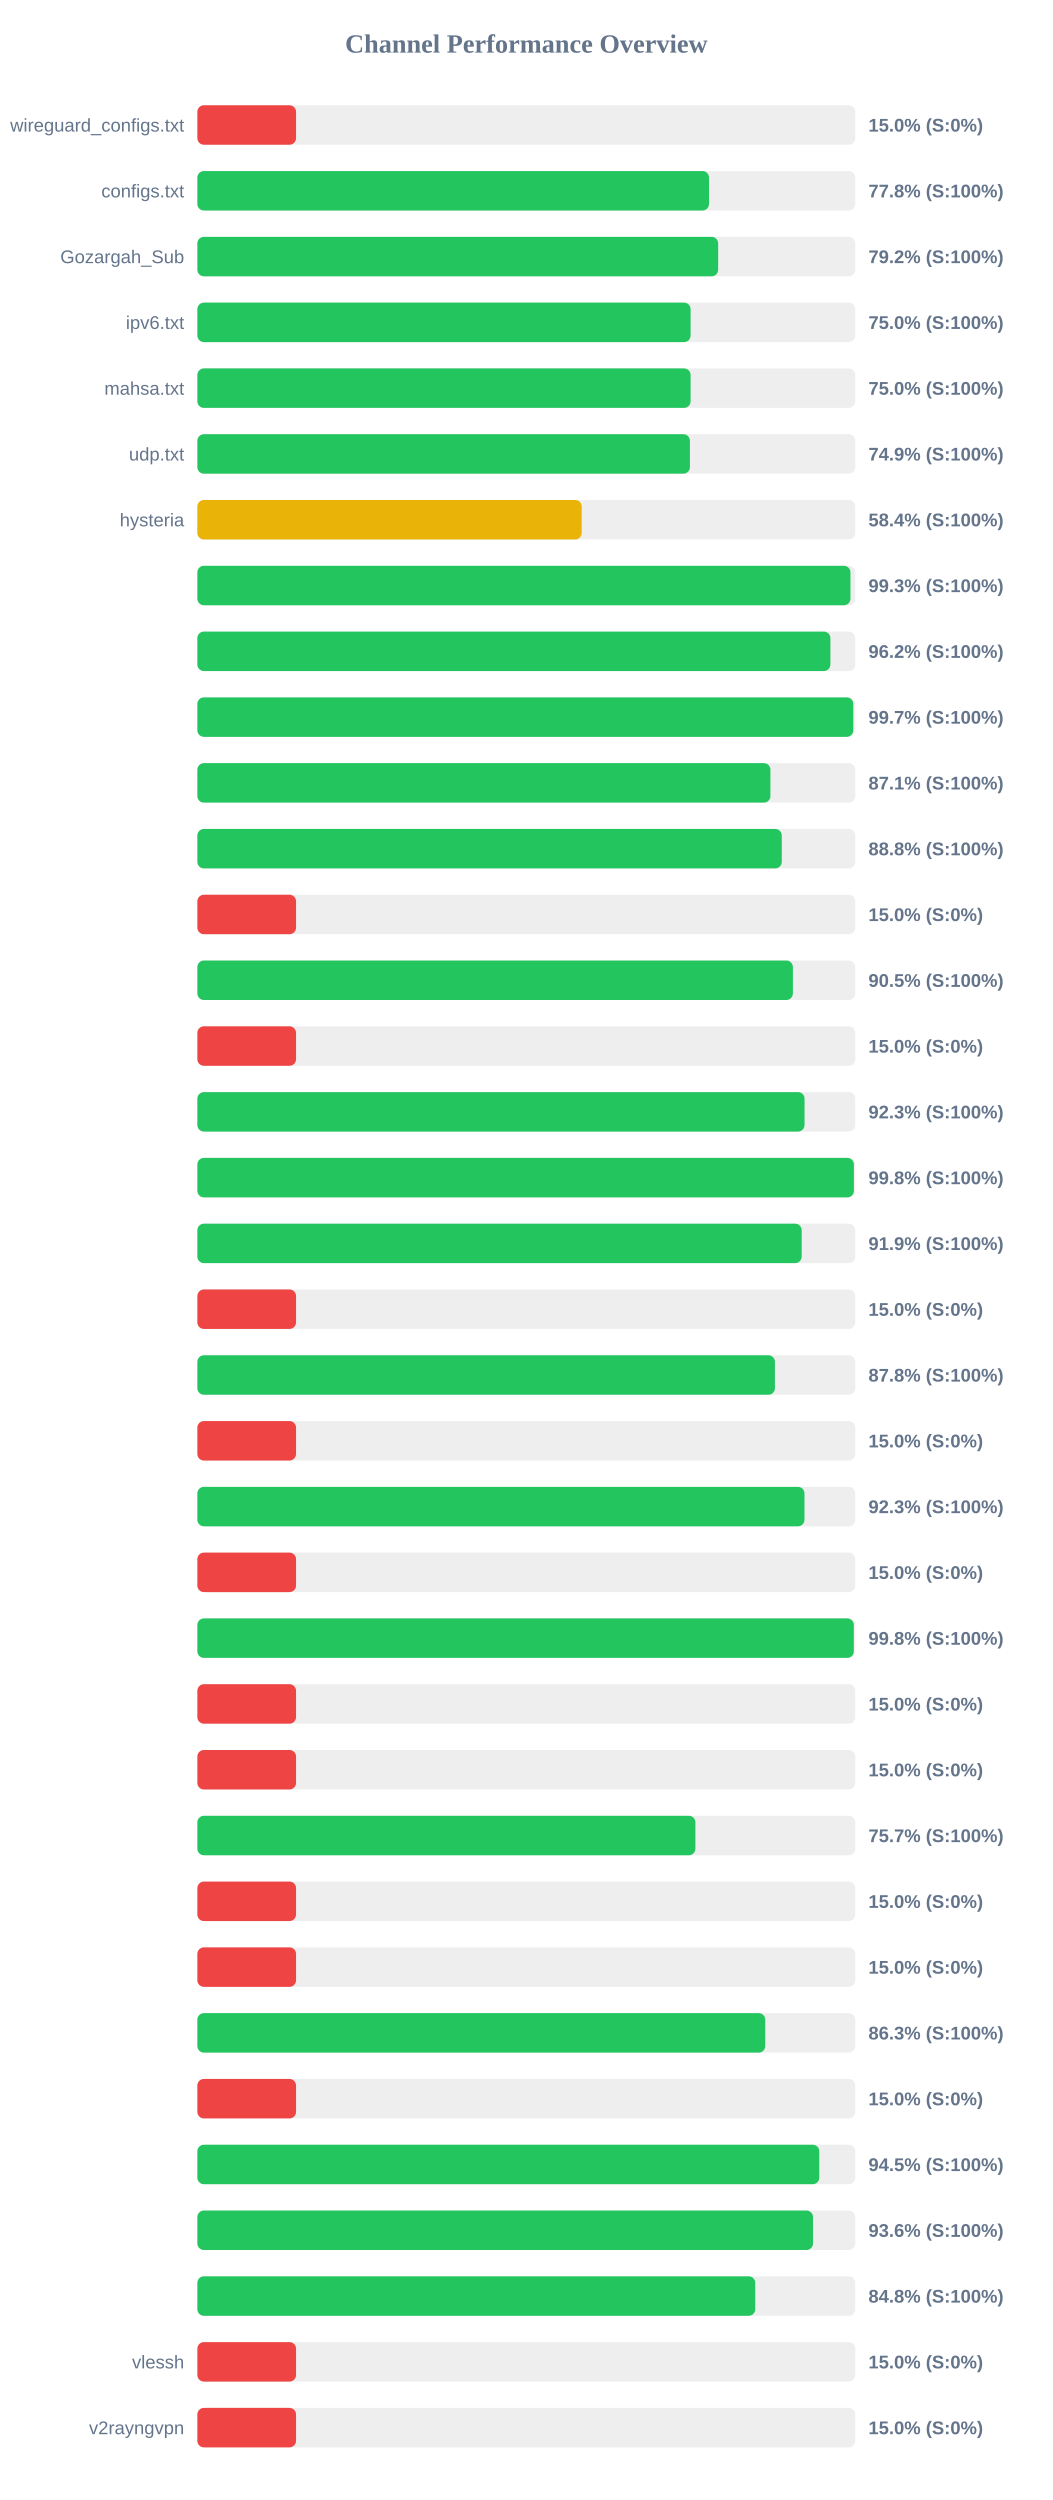
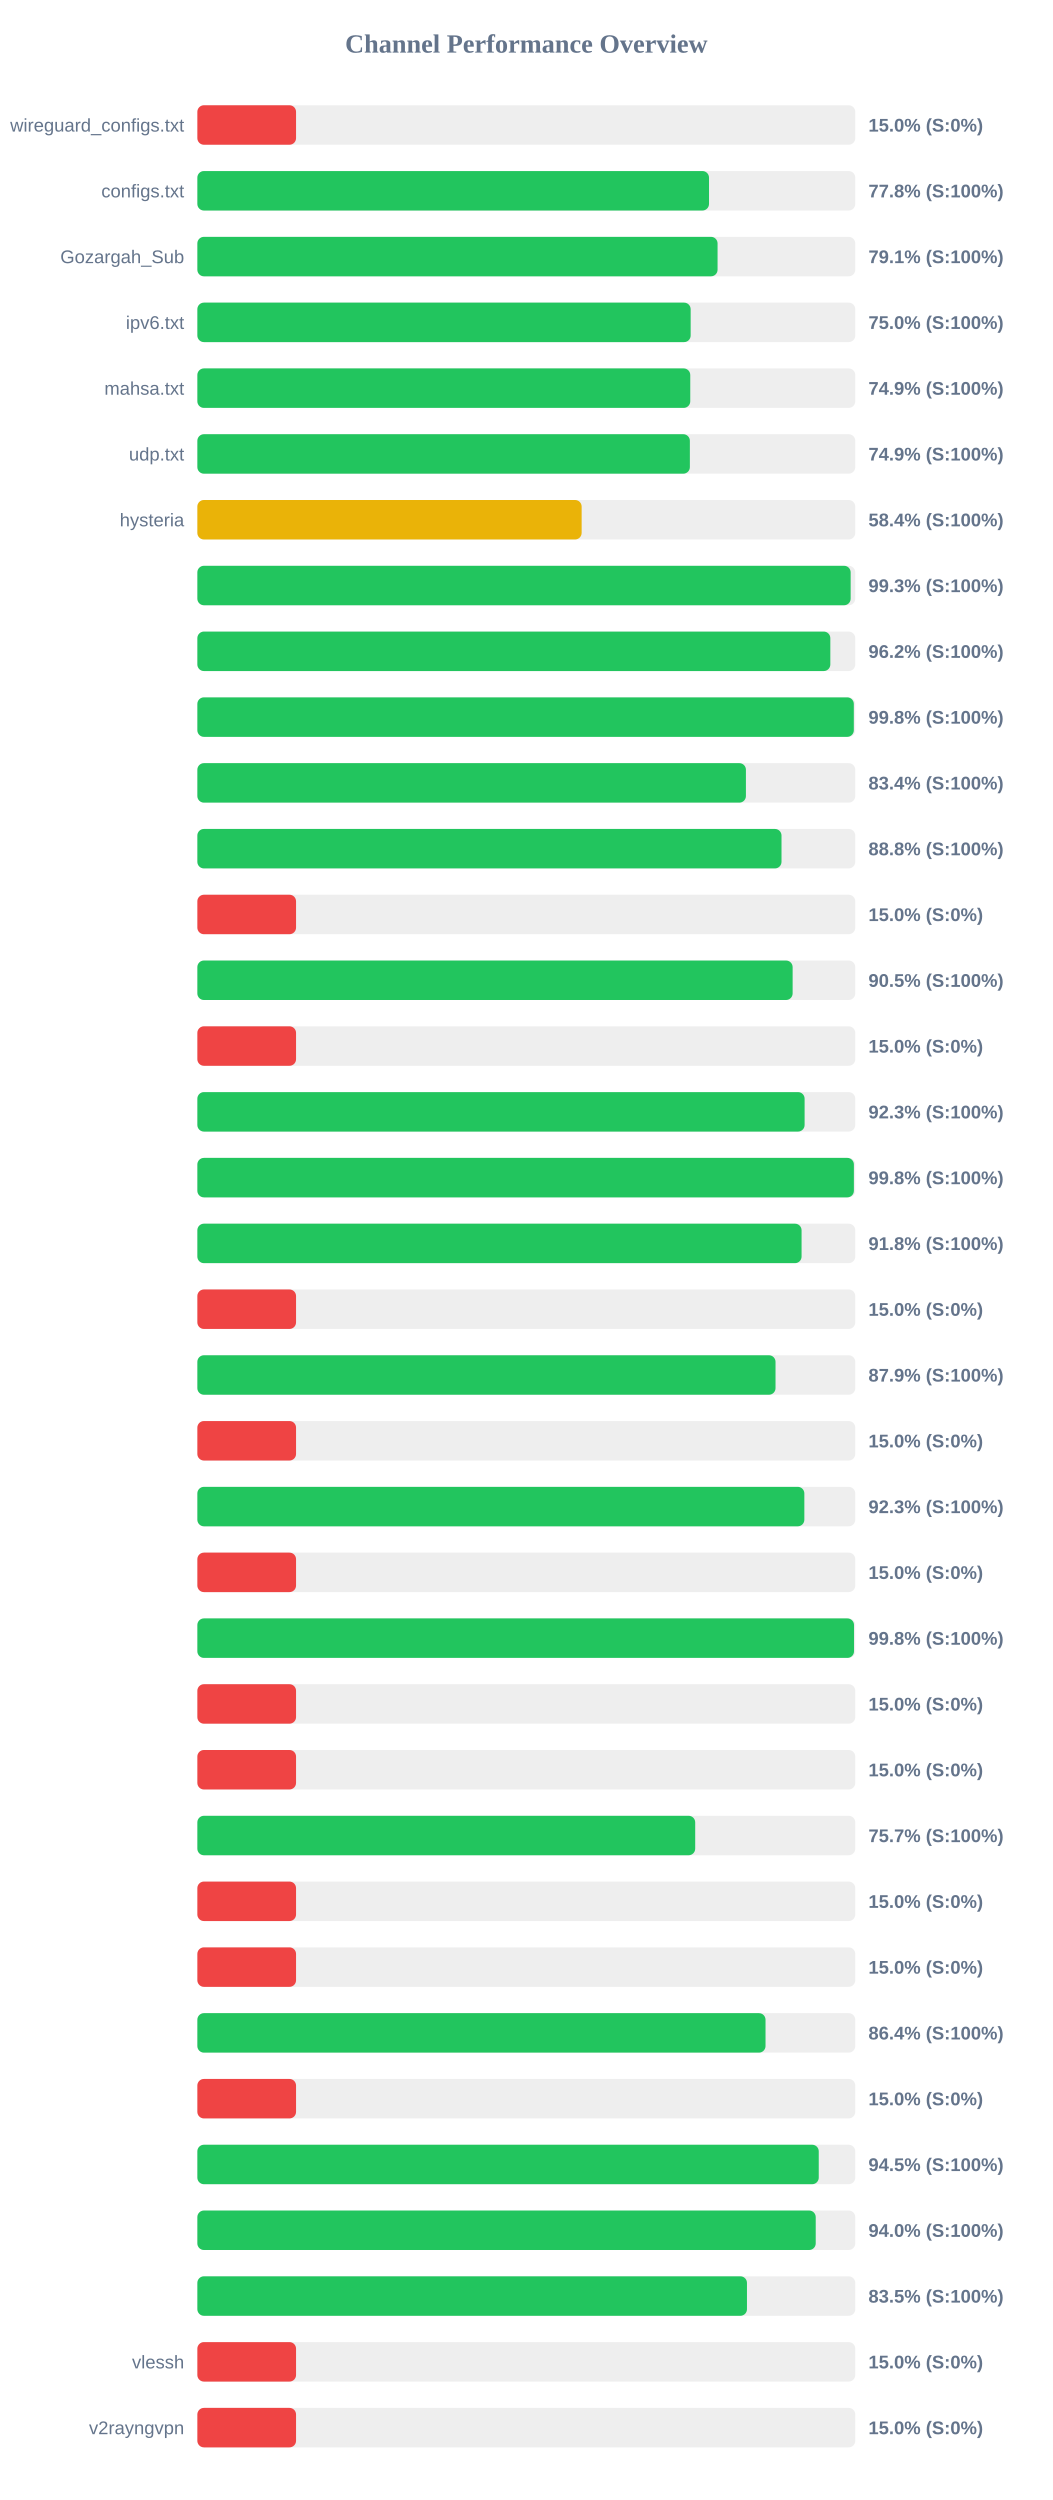
<svg xmlns="http://www.w3.org/2000/svg" width="800" height="1900" version="1.1">
  <style>
        .row { font: 14px Arial; fill: #64748b; }
        .score { font: bold 14px Arial; fill: #64748b; }
    </style>
  <text x="400" y="40" text-anchor="middle" font-size="20px" font-weight="bold" fill="#64748b">Channel Performance Overview</text>
  <rect x="150" y="80" width="500" height="30" fill="#eee" rx="5" />
  <rect x="150" y="80" width="75.0" height="30" fill="#ef4444" rx="5" />
  <text x="140" y="100" text-anchor="end" class="row">wireguard_configs.txt</text>
  <text x="660" y="100" text-anchor="start" class="score">15.0% (S:0%)</text>
  <rect x="150" y="130" width="500" height="30" fill="#eee" rx="5" />
  <rect x="150" y="130" width="388.85" height="30" fill="#22c55e" rx="5" />
  <text x="140" y="150" text-anchor="end" class="row">configs.txt</text>
  <text x="660" y="150" text-anchor="start" class="score">77.8% (S:100%)</text>
  <rect x="150" y="180" width="500" height="30" fill="#eee" rx="5" />
-   <rect x="150" y="180" width="395.8" height="30" fill="#22c55e" rx="5" />
+   <rect x="150" y="180" width="395.35" height="30" fill="#22c55e" rx="5" />
  <text x="140" y="200" text-anchor="end" class="row">Gozargah_Sub</text>
-   <text x="660" y="200" text-anchor="start" class="score">79.2% (S:100%)</text>
+   <text x="660" y="200" text-anchor="start" class="score">79.1% (S:100%)</text>
  <rect x="150" y="230" width="500" height="30" fill="#eee" rx="5" />
-   <rect x="150" y="230" width="374.85" height="30" fill="#22c55e" rx="5" />
+   <rect x="150" y="230" width="374.9" height="30" fill="#22c55e" rx="5" />
  <text x="140" y="250" text-anchor="end" class="row">ipv6.txt</text>
  <text x="660" y="250" text-anchor="start" class="score">75.0% (S:100%)</text>
  <rect x="150" y="280" width="500" height="30" fill="#eee" rx="5" />
-   <rect x="150" y="280" width="374.85" height="30" fill="#22c55e" rx="5" />
+   <rect x="150" y="280" width="374.6" height="30" fill="#22c55e" rx="5" />
  <text x="140" y="300" text-anchor="end" class="row">mahsa.txt</text>
-   <text x="660" y="300" text-anchor="start" class="score">75.0% (S:100%)</text>
+   <text x="660" y="300" text-anchor="start" class="score">74.9% (S:100%)</text>
  <rect x="150" y="330" width="500" height="30" fill="#eee" rx="5" />
-   <rect x="150" y="330" width="374.35" height="30" fill="#22c55e" rx="5" />
+   <rect x="150" y="330" width="374.3" height="30" fill="#22c55e" rx="5" />
  <text x="140" y="350" text-anchor="end" class="row">udp.txt</text>
  <text x="660" y="350" text-anchor="start" class="score">74.9% (S:100%)</text>
  <rect x="150" y="380" width="500" height="30" fill="#eee" rx="5" />
-   <rect x="150" y="380" width="292.1" height="30" fill="#eab308" rx="5" />
+   <rect x="150" y="380" width="292.05" height="30" fill="#eab308" rx="5" />
  <text x="140" y="400" text-anchor="end" class="row">hysteria</text>
  <text x="660" y="400" text-anchor="start" class="score">58.4% (S:100%)</text>
  <rect x="150" y="430" width="500" height="30" fill="#eee" rx="5" />
-   <rect x="150" y="430" width="496.35" height="30" fill="#22c55e" rx="5" />
+   <rect x="150" y="430" width="496.5" height="30" fill="#22c55e" rx="5" />
  <text x="140" y="450" text-anchor="end" class="row" />
  <text x="660" y="450" text-anchor="start" class="score">99.3% (S:100%)</text>
  <rect x="150" y="480" width="500" height="30" fill="#eee" rx="5" />
-   <rect x="150" y="480" width="481.1" height="30" fill="#22c55e" rx="5" />
+   <rect x="150" y="480" width="481.05" height="30" fill="#22c55e" rx="5" />
  <text x="140" y="500" text-anchor="end" class="row" />
  <text x="660" y="500" text-anchor="start" class="score">96.2% (S:100%)</text>
  <rect x="150" y="530" width="500" height="30" fill="#eee" rx="5" />
-   <rect x="150" y="530" width="498.5" height="30" fill="#22c55e" rx="5" />
+   <rect x="150" y="530" width="498.9" height="30" fill="#22c55e" rx="5" />
  <text x="140" y="550" text-anchor="end" class="row" />
-   <text x="660" y="550" text-anchor="start" class="score">99.7% (S:100%)</text>
+   <text x="660" y="550" text-anchor="start" class="score">99.8% (S:100%)</text>
  <rect x="150" y="580" width="500" height="30" fill="#eee" rx="5" />
-   <rect x="150" y="580" width="435.5" height="30" fill="#22c55e" rx="5" />
+   <rect x="150" y="580" width="416.9" height="30" fill="#22c55e" rx="5" />
  <text x="140" y="600" text-anchor="end" class="row" />
-   <text x="660" y="600" text-anchor="start" class="score">87.1% (S:100%)</text>
+   <text x="660" y="600" text-anchor="start" class="score">83.4% (S:100%)</text>
  <rect x="150" y="630" width="500" height="30" fill="#eee" rx="5" />
-   <rect x="150" y="630" width="444.15" height="30" fill="#22c55e" rx="5" />
+   <rect x="150" y="630" width="443.95" height="30" fill="#22c55e" rx="5" />
  <text x="140" y="650" text-anchor="end" class="row" />
  <text x="660" y="650" text-anchor="start" class="score">88.8% (S:100%)</text>
  <rect x="150" y="680" width="500" height="30" fill="#eee" rx="5" />
  <rect x="150" y="680" width="75.0" height="30" fill="#ef4444" rx="5" />
  <text x="140" y="700" text-anchor="end" class="row" />
  <text x="660" y="700" text-anchor="start" class="score">15.0% (S:0%)</text>
  <rect x="150" y="730" width="500" height="30" fill="#eee" rx="5" />
-   <rect x="150" y="730" width="452.6" height="30" fill="#22c55e" rx="5" />
+   <rect x="150" y="730" width="452.4" height="30" fill="#22c55e" rx="5" />
  <text x="140" y="750" text-anchor="end" class="row" />
  <text x="660" y="750" text-anchor="start" class="score">90.5% (S:100%)</text>
  <rect x="150" y="780" width="500" height="30" fill="#eee" rx="5" />
  <rect x="150" y="780" width="75.0" height="30" fill="#ef4444" rx="5" />
  <text x="140" y="800" text-anchor="end" class="row" />
  <text x="660" y="800" text-anchor="start" class="score">15.0% (S:0%)</text>
  <rect x="150" y="830" width="500" height="30" fill="#eee" rx="5" />
-   <rect x="150" y="830" width="461.45" height="30" fill="#22c55e" rx="5" />
+   <rect x="150" y="830" width="461.5" height="30" fill="#22c55e" rx="5" />
  <text x="140" y="850" text-anchor="end" class="row" />
  <text x="660" y="850" text-anchor="start" class="score">92.3% (S:100%)</text>
  <rect x="150" y="880" width="500" height="30" fill="#eee" rx="5" />
  <rect x="150" y="880" width="498.95" height="30" fill="#22c55e" rx="5" />
  <text x="140" y="900" text-anchor="end" class="row" />
  <text x="660" y="900" text-anchor="start" class="score">99.8% (S:100%)</text>
  <rect x="150" y="930" width="500" height="30" fill="#eee" rx="5" />
-   <rect x="150" y="930" width="459.3" height="30" fill="#22c55e" rx="5" />
+   <rect x="150" y="930" width="459.2" height="30" fill="#22c55e" rx="5" />
  <text x="140" y="950" text-anchor="end" class="row" />
-   <text x="660" y="950" text-anchor="start" class="score">91.9% (S:100%)</text>
+   <text x="660" y="950" text-anchor="start" class="score">91.8% (S:100%)</text>
  <rect x="150" y="980" width="500" height="30" fill="#eee" rx="5" />
  <rect x="150" y="980" width="75.0" height="30" fill="#ef4444" rx="5" />
  <text x="140" y="1000" text-anchor="end" class="row" />
  <text x="660" y="1000" text-anchor="start" class="score">15.0% (S:0%)</text>
  <rect x="150" y="1030" width="500" height="30" fill="#eee" rx="5" />
-   <rect x="150" y="1030" width="438.95" height="30" fill="#22c55e" rx="5" />
+   <rect x="150" y="1030" width="439.4" height="30" fill="#22c55e" rx="5" />
  <text x="140" y="1050" text-anchor="end" class="row" />
-   <text x="660" y="1050" text-anchor="start" class="score">87.8% (S:100%)</text>
+   <text x="660" y="1050" text-anchor="start" class="score">87.9% (S:100%)</text>
  <rect x="150" y="1080" width="500" height="30" fill="#eee" rx="5" />
  <rect x="150" y="1080" width="75.0" height="30" fill="#ef4444" rx="5" />
  <text x="140" y="1100" text-anchor="end" class="row" />
  <text x="660" y="1100" text-anchor="start" class="score">15.0% (S:0%)</text>
  <rect x="150" y="1130" width="500" height="30" fill="#eee" rx="5" />
-   <rect x="150" y="1130" width="461.4" height="30" fill="#22c55e" rx="5" />
+   <rect x="150" y="1130" width="461.3" height="30" fill="#22c55e" rx="5" />
  <text x="140" y="1150" text-anchor="end" class="row" />
  <text x="660" y="1150" text-anchor="start" class="score">92.3% (S:100%)</text>
  <rect x="150" y="1180" width="500" height="30" fill="#eee" rx="5" />
  <rect x="150" y="1180" width="75.0" height="30" fill="#ef4444" rx="5" />
  <text x="140" y="1200" text-anchor="end" class="row" />
  <text x="660" y="1200" text-anchor="start" class="score">15.0% (S:0%)</text>
  <rect x="150" y="1230" width="500" height="30" fill="#eee" rx="5" />
-   <rect x="150" y="1230" width="498.9" height="30" fill="#22c55e" rx="5" />
+   <rect x="150" y="1230" width="499.05" height="30" fill="#22c55e" rx="5" />
  <text x="140" y="1250" text-anchor="end" class="row" />
  <text x="660" y="1250" text-anchor="start" class="score">99.8% (S:100%)</text>
  <rect x="150" y="1280" width="500" height="30" fill="#eee" rx="5" />
  <rect x="150" y="1280" width="75.0" height="30" fill="#ef4444" rx="5" />
  <text x="140" y="1300" text-anchor="end" class="row" />
  <text x="660" y="1300" text-anchor="start" class="score">15.0% (S:0%)</text>
  <rect x="150" y="1330" width="500" height="30" fill="#eee" rx="5" />
  <rect x="150" y="1330" width="75.0" height="30" fill="#ef4444" rx="5" />
  <text x="140" y="1350" text-anchor="end" class="row" />
  <text x="660" y="1350" text-anchor="start" class="score">15.0% (S:0%)</text>
  <rect x="150" y="1380" width="500" height="30" fill="#eee" rx="5" />
-   <rect x="150" y="1380" width="378.5" height="30" fill="#22c55e" rx="5" />
+   <rect x="150" y="1380" width="378.35" height="30" fill="#22c55e" rx="5" />
  <text x="140" y="1400" text-anchor="end" class="row" />
  <text x="660" y="1400" text-anchor="start" class="score">75.7% (S:100%)</text>
  <rect x="150" y="1430" width="500" height="30" fill="#eee" rx="5" />
  <rect x="150" y="1430" width="75.0" height="30" fill="#ef4444" rx="5" />
  <text x="140" y="1450" text-anchor="end" class="row" />
  <text x="660" y="1450" text-anchor="start" class="score">15.0% (S:0%)</text>
  <rect x="150" y="1480" width="500" height="30" fill="#eee" rx="5" />
  <rect x="150" y="1480" width="75.0" height="30" fill="#ef4444" rx="5" />
  <text x="140" y="1500" text-anchor="end" class="row" />
  <text x="660" y="1500" text-anchor="start" class="score">15.0% (S:0%)</text>
  <rect x="150" y="1530" width="500" height="30" fill="#eee" rx="5" />
-   <rect x="150" y="1530" width="431.6" height="30" fill="#22c55e" rx="5" />
+   <rect x="150" y="1530" width="431.8" height="30" fill="#22c55e" rx="5" />
  <text x="140" y="1550" text-anchor="end" class="row" />
-   <text x="660" y="1550" text-anchor="start" class="score">86.3% (S:100%)</text>
+   <text x="660" y="1550" text-anchor="start" class="score">86.4% (S:100%)</text>
  <rect x="150" y="1580" width="500" height="30" fill="#eee" rx="5" />
  <rect x="150" y="1580" width="75.0" height="30" fill="#ef4444" rx="5" />
  <text x="140" y="1600" text-anchor="end" class="row" />
  <text x="660" y="1600" text-anchor="start" class="score">15.0% (S:0%)</text>
  <rect x="150" y="1630" width="500" height="30" fill="#eee" rx="5" />
-   <rect x="150" y="1630" width="472.65" height="30" fill="#22c55e" rx="5" />
+   <rect x="150" y="1630" width="472.25" height="30" fill="#22c55e" rx="5" />
  <text x="140" y="1650" text-anchor="end" class="row" />
  <text x="660" y="1650" text-anchor="start" class="score">94.5% (S:100%)</text>
  <rect x="150" y="1680" width="500" height="30" fill="#eee" rx="5" />
-   <rect x="150" y="1680" width="467.9" height="30" fill="#22c55e" rx="5" />
+   <rect x="150" y="1680" width="469.95" height="30" fill="#22c55e" rx="5" />
  <text x="140" y="1700" text-anchor="end" class="row" />
-   <text x="660" y="1700" text-anchor="start" class="score">93.6% (S:100%)</text>
+   <text x="660" y="1700" text-anchor="start" class="score">94.0% (S:100%)</text>
  <rect x="150" y="1730" width="500" height="30" fill="#eee" rx="5" />
-   <rect x="150" y="1730" width="424.0" height="30" fill="#22c55e" rx="5" />
+   <rect x="150" y="1730" width="417.7" height="30" fill="#22c55e" rx="5" />
  <text x="140" y="1750" text-anchor="end" class="row" />
-   <text x="660" y="1750" text-anchor="start" class="score">84.8% (S:100%)</text>
+   <text x="660" y="1750" text-anchor="start" class="score">83.5% (S:100%)</text>
  <rect x="150" y="1780" width="500" height="30" fill="#eee" rx="5" />
  <rect x="150" y="1780" width="75.0" height="30" fill="#ef4444" rx="5" />
  <text x="140" y="1800" text-anchor="end" class="row">vlessh</text>
  <text x="660" y="1800" text-anchor="start" class="score">15.0% (S:0%)</text>
  <rect x="150" y="1830" width="500" height="30" fill="#eee" rx="5" />
  <rect x="150" y="1830" width="75.0" height="30" fill="#ef4444" rx="5" />
  <text x="140" y="1850" text-anchor="end" class="row">v2rayngvpn</text>
  <text x="660" y="1850" text-anchor="start" class="score">15.0% (S:0%)</text>
</svg>
